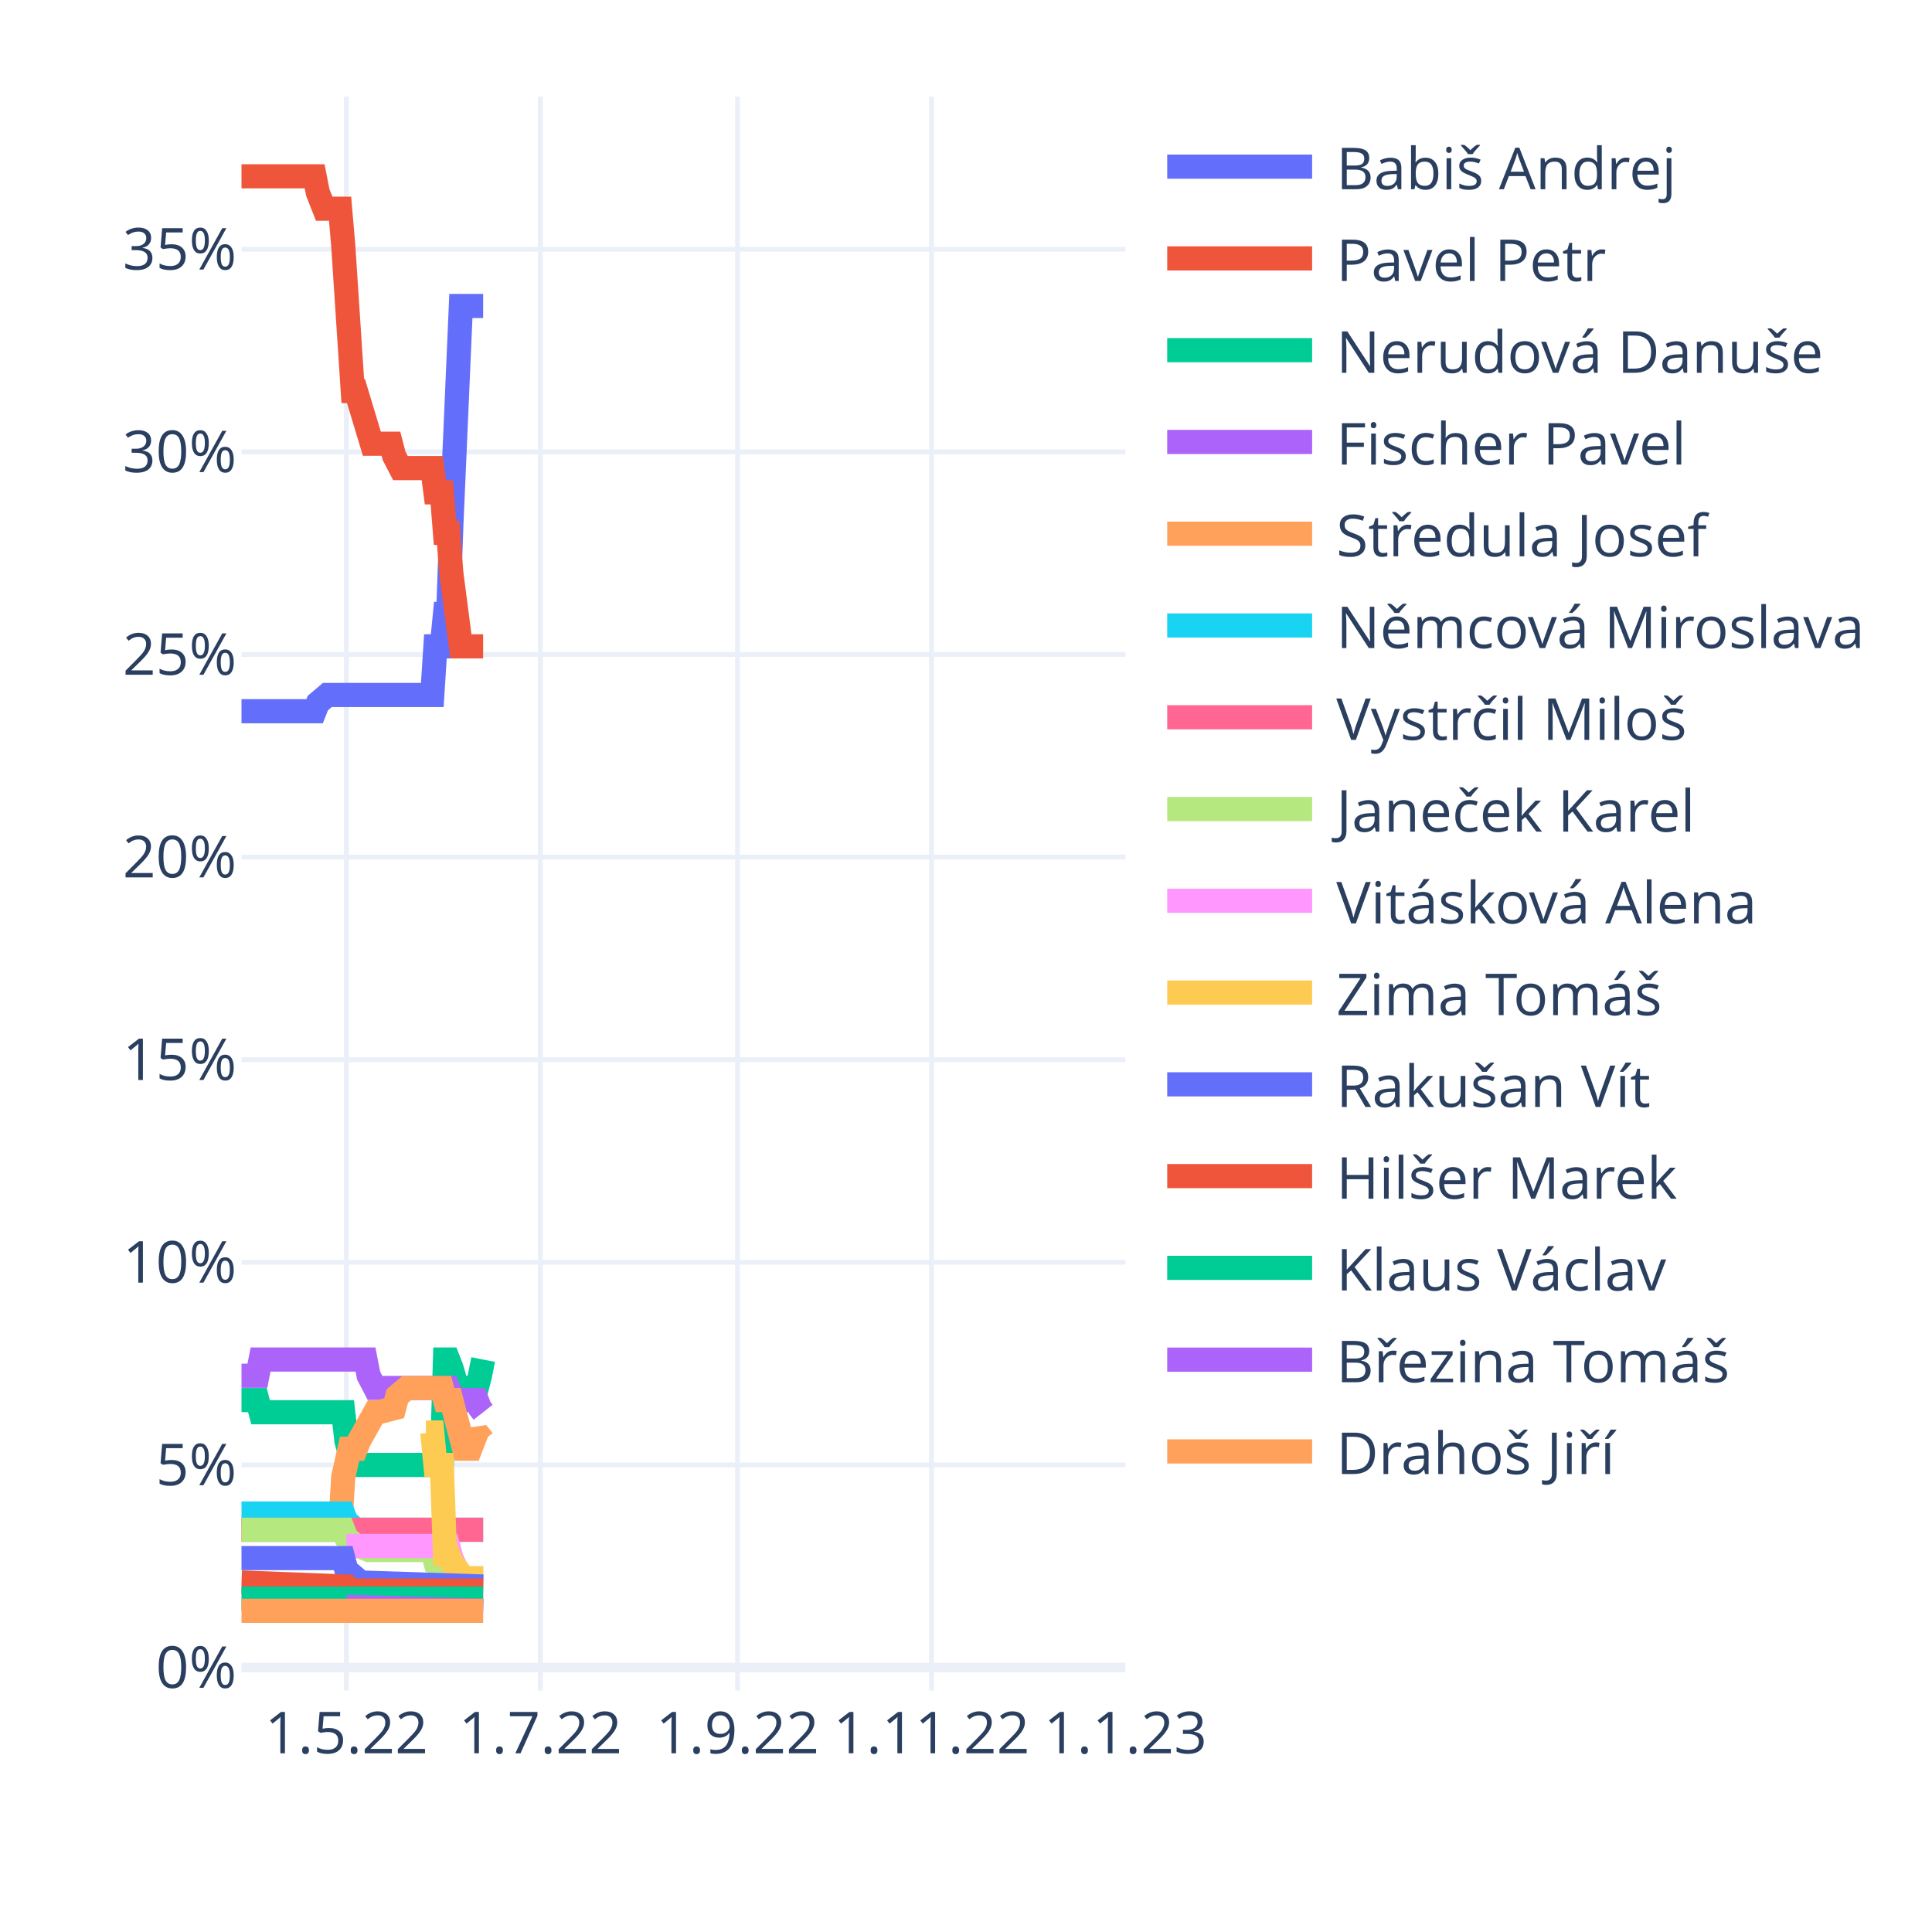
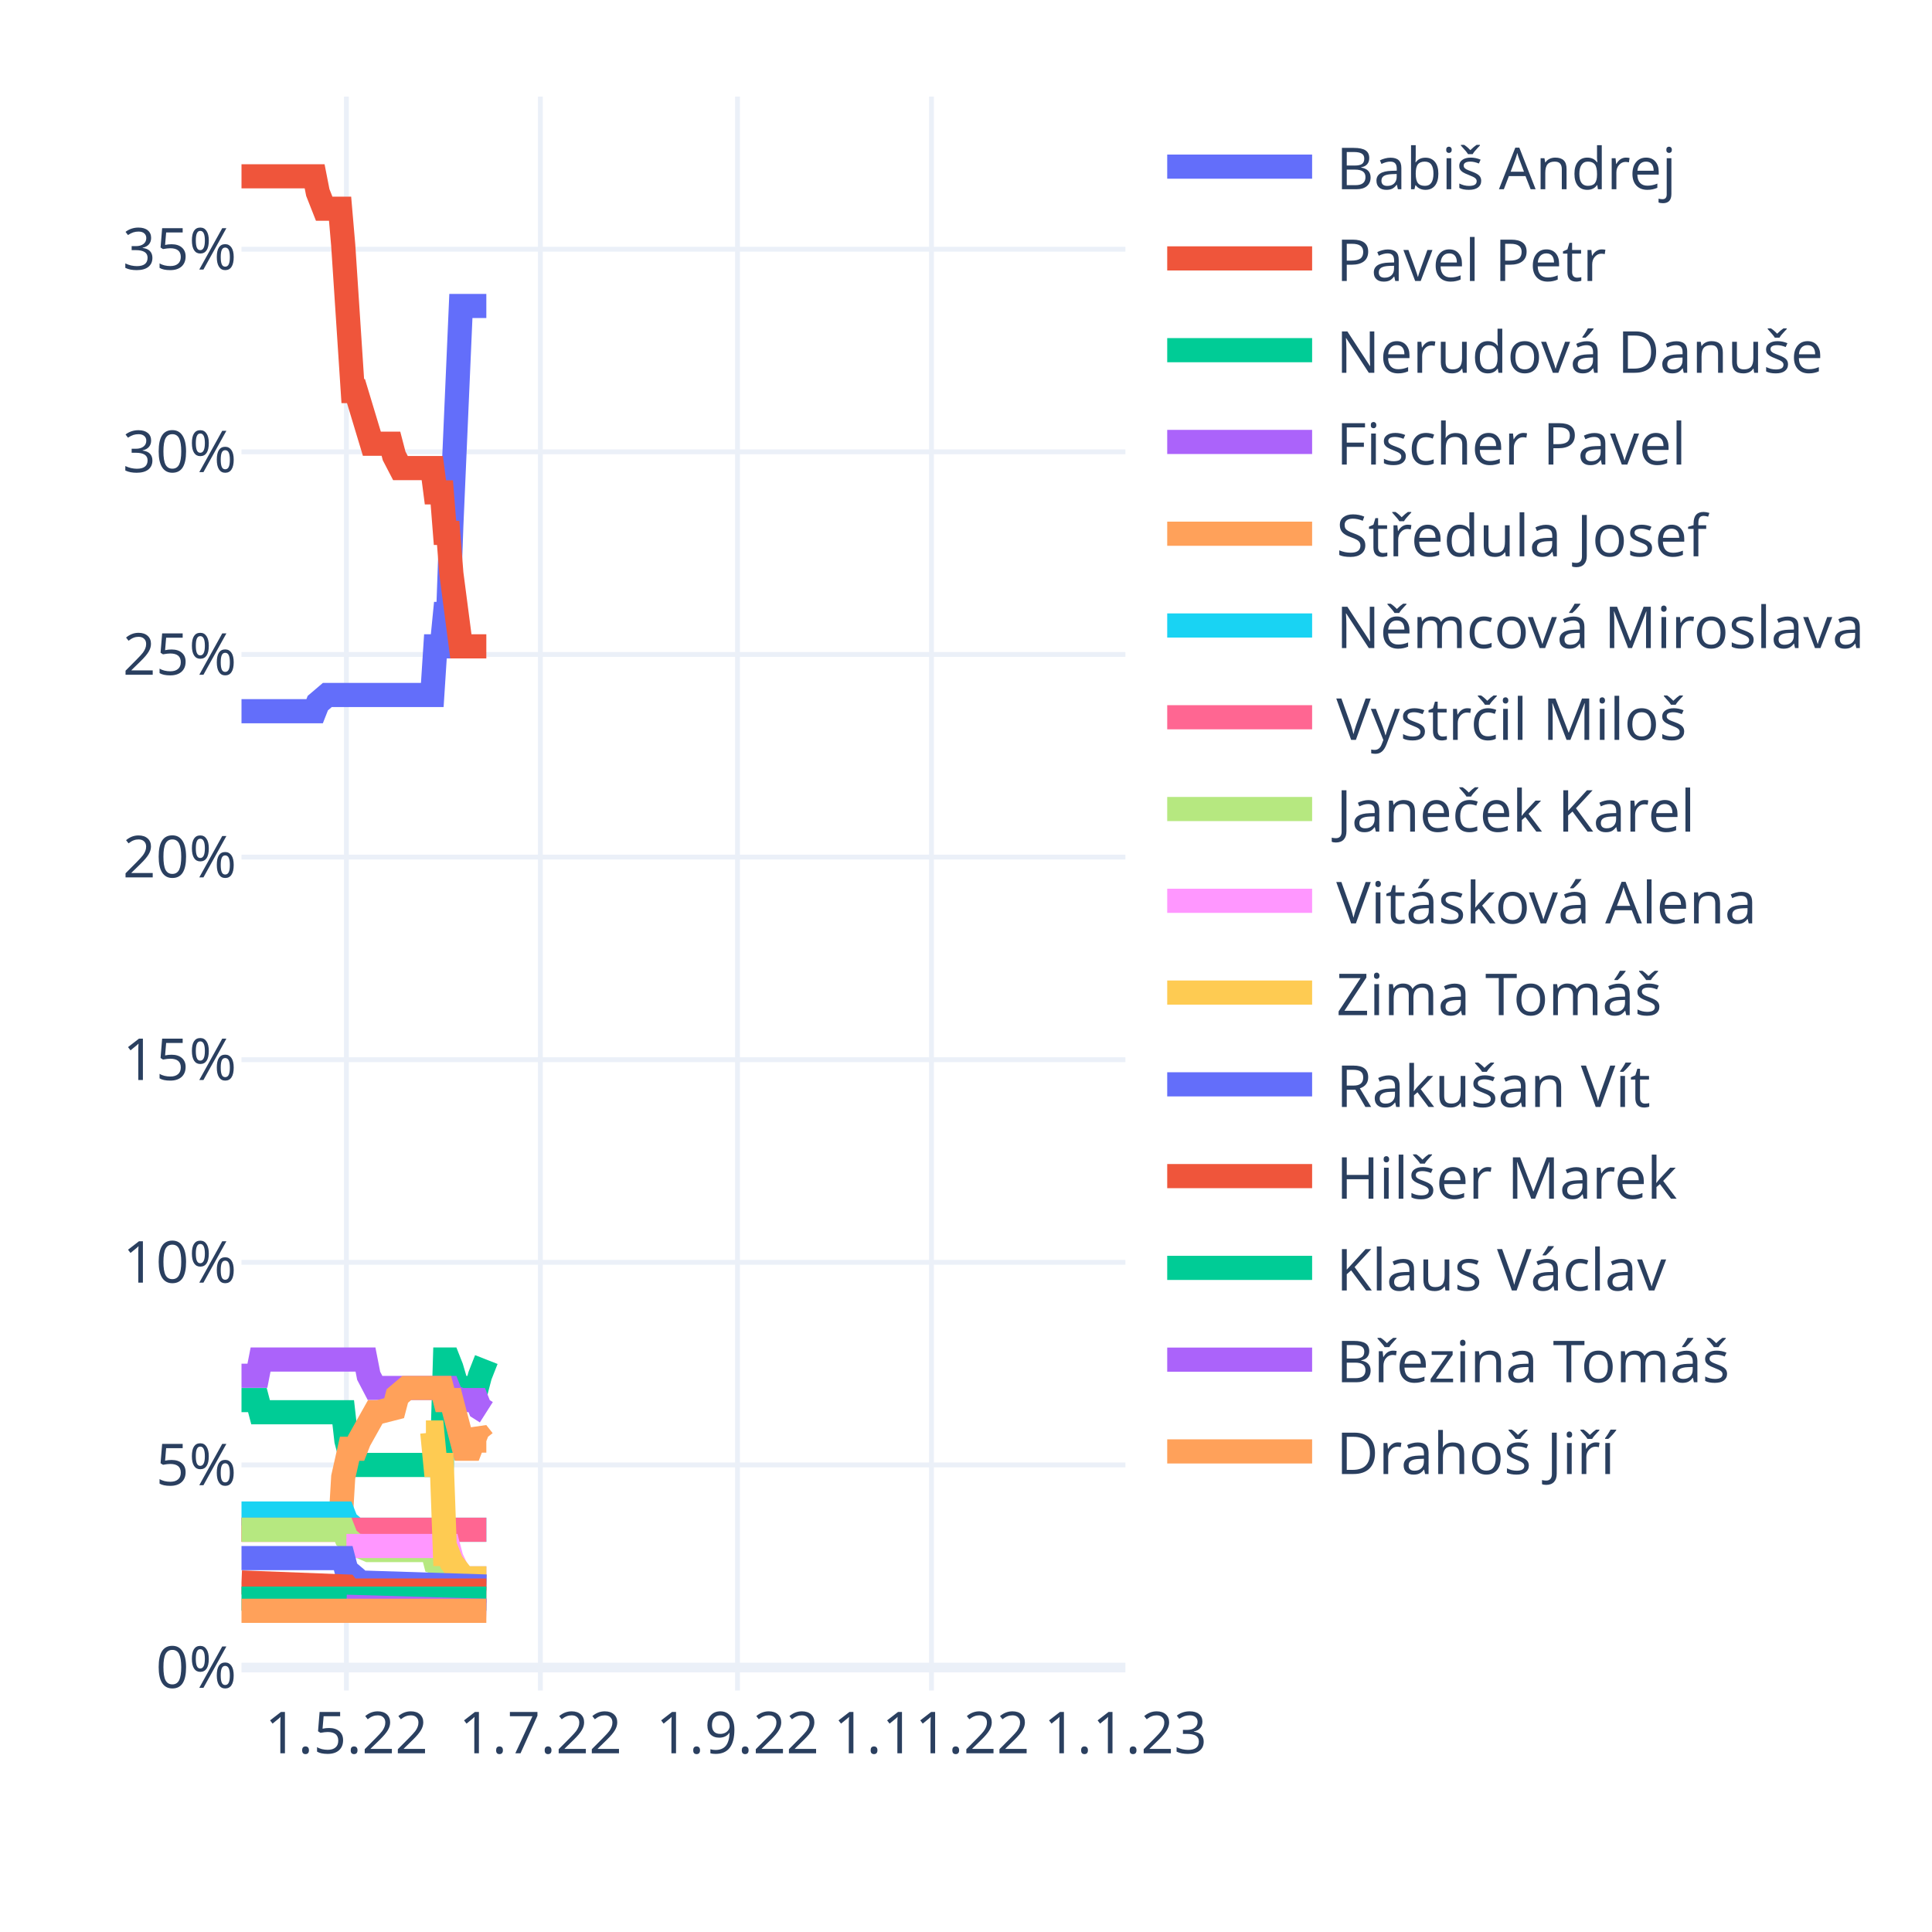
<svg xmlns="http://www.w3.org/2000/svg" class="main-svg" width="400" height="400" style="" viewBox="0 0 400 400">
  <rect x="0" y="0" width="400" height="400" style="fill: rgb(255, 255, 255); fill-opacity: 1;" />
-   <defs id="defs-324cb4">
+   <defs id="defs-9f5ac7">
    <g class="clips">
-       <clipPath id="clip324cb4xyplot" class="plotclip">
+       <clipPath id="clip9f5ac7xyplot" class="plotclip">
        <rect width="183" height="330" />
      </clipPath>
-       <clipPath class="axesclip" id="clip324cb4x">
+       <clipPath class="axesclip" id="clip9f5ac7x">
        <rect x="50" y="0" width="183" height="400" />
      </clipPath>
-       <clipPath class="axesclip" id="clip324cb4y">
+       <clipPath class="axesclip" id="clip9f5ac7y">
        <rect x="0" y="20" width="400" height="330" />
      </clipPath>
-       <clipPath class="axesclip" id="clip324cb4xy">
+       <clipPath class="axesclip" id="clip9f5ac7xy">
        <rect x="50" y="20" width="183" height="330" />
      </clipPath>
    </g>
    <g class="gradients" />
    <g class="patterns" />
  </defs>
  <g class="bglayer" />
  <g class="layer-below">
    <g class="imagelayer" />
    <g class="shapelayer" />
  </g>
  <g class="cartesianlayer">
    <g class="subplot xy">
      <g class="layer-subplot">
        <g class="shapelayer" />
        <g class="imagelayer" />
      </g>
      <g class="minor-gridlayer">
        <g class="x" />
        <g class="y" />
      </g>
      <g class="gridlayer">
        <g class="x">
          <path class="xgrid crisp" transform="translate(71.72,0)" d="M0,20v330" style="stroke: rgb(235, 240, 248); stroke-opacity: 1; stroke-width: 1px;" />
          <path class="xgrid crisp" transform="translate(111.88,0)" d="M0,20v330" style="stroke: rgb(235, 240, 248); stroke-opacity: 1; stroke-width: 1px;" />
          <path class="xgrid crisp" transform="translate(152.69,0)" d="M0,20v330" style="stroke: rgb(235, 240, 248); stroke-opacity: 1; stroke-width: 1px;" />
          <path class="xgrid crisp" transform="translate(192.85,0)" d="M0,20v330" style="stroke: rgb(235, 240, 248); stroke-opacity: 1; stroke-width: 1px;" />
        </g>
        <g class="y">
          <path class="ygrid crisp" transform="translate(0,303.3)" d="M50,0h183" style="stroke: rgb(235, 240, 248); stroke-opacity: 1; stroke-width: 1px;" />
          <path class="ygrid crisp" transform="translate(0,261.35)" d="M50,0h183" style="stroke: rgb(235, 240, 248); stroke-opacity: 1; stroke-width: 1px;" />
          <path class="ygrid crisp" transform="translate(0,219.4)" d="M50,0h183" style="stroke: rgb(235, 240, 248); stroke-opacity: 1; stroke-width: 1px;" />
          <path class="ygrid crisp" transform="translate(0,177.45)" d="M50,0h183" style="stroke: rgb(235, 240, 248); stroke-opacity: 1; stroke-width: 1px;" />
          <path class="ygrid crisp" transform="translate(0,135.5)" d="M50,0h183" style="stroke: rgb(235, 240, 248); stroke-opacity: 1; stroke-width: 1px;" />
          <path class="ygrid crisp" transform="translate(0,93.55)" d="M50,0h183" style="stroke: rgb(235, 240, 248); stroke-opacity: 1; stroke-width: 1px;" />
          <path class="ygrid crisp" transform="translate(0,51.6)" d="M50,0h183" style="stroke: rgb(235, 240, 248); stroke-opacity: 1; stroke-width: 1px;" />
        </g>
      </g>
      <g class="zerolinelayer">
        <path class="yzl zl crisp" transform="translate(0,345.25)" d="M50,0h183" style="stroke: rgb(235, 240, 248); stroke-opacity: 1; stroke-width: 2px;" />
      </g>
      <path class="xlines-below" />
      <path class="ylines-below" />
      <g class="overlines-below" />
      <g class="xaxislayer-below" />
      <g class="yaxislayer-below" />
      <g class="overaxes-below" />
-       <g class="plot" transform="translate(50,20)" clip-path="url(#clip324cb4xyplot)">
+       <g class="plot" transform="translate(50,20)" clip-path="url(#clip9f5ac7xyplot)">
        <g class="scatterlayer mlayer">
-           <g class="trace scatter trace5dca12" style="stroke-miterlimit: 2; opacity: 1;">
-             <g class="fills" />
-             <g class="errorbars" />
-             <g class="lines">
-               <path class="js-line" d="M0,127.25L15.14,127.25L15.8,125.57L17.77,123.89L18.43,123.89L39.5,123.89L40.15,113.82L41.47,113.82L42.13,107.11L42.79,107.11L43.45,88.65L45.42,43.35L46.08,43.35L50.03,43.35" style="vector-effect: non-scaling-stroke; fill: none; stroke: rgb(99, 110, 250); stroke-opacity: 1; stroke-width: 5px; opacity: 1;" />
-             </g>
-             <g class="points" />
-             <g class="text" />
-           </g>
-           <g class="trace scatter tracee7f29e" style="stroke-miterlimit: 2; opacity: 1;">
-             <g class="fills" />
-             <g class="errorbars" />
-             <g class="lines">
-               <path class="js-line" d="M0,16.5L15.14,16.5L15.8,19.86L17.12,23.21L17.77,23.21L20.41,23.21L21.06,30.76L23.04,60.97L23.7,60.97L26.99,71.87L27.65,71.87L30.94,71.87L31.6,74.39L32.91,76.91L33.57,76.91L39.5,76.91L40.15,81.94L41.47,81.94L42.13,90.33L42.79,90.33L43.45,98.72L45.42,113.82L46.08,113.82L50.03,113.82" style="vector-effect: non-scaling-stroke; fill: none; stroke: rgb(239, 85, 59); stroke-opacity: 1; stroke-width: 5px; opacity: 1;" />
-             </g>
-             <g class="points" />
-             <g class="text" />
-           </g>
-           <g class="trace scatter traced32a41" style="stroke-miterlimit: 2; opacity: 1;">
-             <g class="fills" />
-             <g class="errorbars" />
-             <g class="lines">
-               <path class="js-line" d="M0,269.87L3.29,269.87L3.95,272.39L21.06,272.39L21.72,278.26L23.04,283.3L23.7,283.3L41.47,283.3L42.13,261.48L42.79,261.48L43.45,263.16L45.42,269.87L46.08,267.36L48.71,267.36L49.37,264.84L50.03,261.48" style="vector-effect: non-scaling-stroke; fill: none; stroke: rgb(0, 204, 150); stroke-opacity: 1; stroke-width: 5px; opacity: 1;" />
-             </g>
-             <g class="points" />
-             <g class="text" />
-           </g>
-           <g class="trace scatter trace430305" style="stroke-miterlimit: 2; opacity: 1;">
-             <g class="fills" />
-             <g class="errorbars" />
-             <g class="lines">
-               <path class="js-line" d="M0,264.84L3.29,264.84L3.95,261.48L25.67,261.48L26.33,264.84L27.65,267.36L28.31,267.36L42.79,267.36L43.45,269.03L45.42,269.87L46.08,269.87L48.71,269.87L49.37,271.55L50.03,272.39" style="vector-effect: non-scaling-stroke; fill: none; stroke: rgb(171, 99, 250); stroke-opacity: 1; stroke-width: 5px; opacity: 1;" />
-             </g>
-             <g class="points" />
-             <g class="text" />
-           </g>
-           <g class="trace scatter traceadf2c1" style="stroke-miterlimit: 2; opacity: 1;">
-             <g class="fills" />
-             <g class="errorbars" />
-             <g class="lines">
-               <path class="js-line" d="M0,296.72L20.41,296.72L21.06,285.81L22.38,279.94L23.04,279.94L23.7,279.94L24.36,278.26L27.65,272.39L28.31,272.39L31.6,271.55L32.26,269.03L34.23,267.36L34.89,267.36L41.47,267.36L42.13,269.87L43.45,269.87L44.1,272.39L46.08,279.94L46.74,279.94L47.4,279.94L48.05,278.26L48.71,276.58L49.37,277.42L50.03,278.26" style="vector-effect: non-scaling-stroke; fill: none; stroke: rgb(255, 161, 90); stroke-opacity: 1; stroke-width: 5px; opacity: 1;" />
-             </g>
-             <g class="points" />
-             <g class="text" />
-           </g>
-           <g class="trace scatter trace26abdb" style="stroke-miterlimit: 2; opacity: 1;">
-             <g class="fills" />
-             <g class="errorbars" />
-             <g class="lines">
-               <path class="js-line" d="M0,293.36L21.06,293.36L21.72,295.04L23.7,296.72L24.36,296.72L50.03,296.72" style="vector-effect: non-scaling-stroke; fill: none; stroke: rgb(25, 211, 243); stroke-opacity: 1; stroke-width: 5px; opacity: 1;" />
-             </g>
-             <g class="points" />
-             <g class="text" />
-           </g>
-           <g class="trace scatter traceb54f37" style="stroke-miterlimit: 2; opacity: 1;">
-             <g class="fills" />
-             <g class="errorbars" />
-             <g class="lines">
-               <path class="js-line" d="M0,296.72L50.03,296.72" style="vector-effect: non-scaling-stroke; fill: none; stroke: rgb(255, 102, 146); stroke-opacity: 1; stroke-width: 5px; opacity: 1;" />
-             </g>
-             <g class="points" />
-             <g class="text" />
-           </g>
-           <g class="trace scatter traceb0020d" style="stroke-miterlimit: 2; opacity: 1;">
-             <g class="fills" />
-             <g class="errorbars" />
-             <g class="lines">
-               <path class="js-line" d="M0,296.72L21.06,296.72L21.72,298.4L23.7,300.08L24.36,300.08L26.33,300.92L26.99,300.92L39.5,300.92L40.15,303.43L42.79,304.27L43.45,305.11L46.08,306.79L46.74,306.79L50.03,306.79" style="vector-effect: non-scaling-stroke; fill: none; stroke: rgb(182, 232, 128); stroke-opacity: 1; stroke-width: 5px; opacity: 1;" />
-             </g>
-             <g class="points" />
-             <g class="text" />
-           </g>
-           <g class="trace scatter trace05127a" style="stroke-miterlimit: 2; opacity: 1;">
-             <g class="fills" />
-             <g class="errorbars" />
-             <g class="lines">
-               <path class="js-line" d="M21.72,300.08L42.79,300.08L43.45,302.59L45.42,306.79L46.08,306.79L50.03,306.79" style="vector-effect: non-scaling-stroke; fill: none; stroke: rgb(255, 151, 255); stroke-opacity: 1; stroke-width: 5px; opacity: 1;" />
-             </g>
-             <g class="points" />
-             <g class="text" />
-           </g>
-           <g class="trace scatter tracee8c353" style="stroke-miterlimit: 2; opacity: 1;">
-             <g class="fills" />
-             <g class="errorbars" />
-             <g class="lines">
-               <path class="js-line" d="M38.18,276.58L39.5,276.58L40.15,283.3L41.47,283.3L42.13,301.75L42.79,301.75L43.45,303.43L46.08,306.79L46.74,306.79L50.03,306.79" style="vector-effect: non-scaling-stroke; fill: none; stroke: rgb(254, 203, 82); stroke-opacity: 1; stroke-width: 5px; opacity: 1;" />
-             </g>
-             <g class="points" />
-             <g class="text" />
-           </g>
-           <g class="trace scatter trace4b6816" style="stroke-miterlimit: 2; opacity: 1;">
-             <g class="fills" />
-             <g class="errorbars" />
-             <g class="lines">
-               <path class="js-line" d="M0,302.59L21.06,302.59L21.72,305.11L23.7,306.79L24.36,307.63L50.03,308.47" style="vector-effect: non-scaling-stroke; fill: none; stroke: rgb(99, 110, 250); stroke-opacity: 1; stroke-width: 5px; opacity: 1;" />
-             </g>
-             <g class="points" />
-             <g class="text" />
-           </g>
-           <g class="trace scatter trace19aca2" style="stroke-miterlimit: 2; opacity: 1;">
-             <g class="fills" />
-             <g class="errorbars" />
-             <g class="lines">
-               <path class="js-line" d="M0,307.63L21.72,308.47L22.38,309.31L50.03,309.31" style="vector-effect: non-scaling-stroke; fill: none; stroke: rgb(239, 85, 59); stroke-opacity: 1; stroke-width: 5px; opacity: 1;" />
-             </g>
-             <g class="points" />
-             <g class="text" />
-           </g>
-           <g class="trace scatter trace26fd98" style="stroke-miterlimit: 2; opacity: 1;">
-             <g class="fills" />
-             <g class="errorbars" />
-             <g class="lines">
-               <path class="js-line" d="M0,310.98L50.03,310.98" style="vector-effect: non-scaling-stroke; fill: none; stroke: rgb(0, 204, 150); stroke-opacity: 1; stroke-width: 5px; opacity: 1;" />
-             </g>
-             <g class="points" />
-             <g class="text" />
-           </g>
-           <g class="trace scatter trace5946d5" style="stroke-miterlimit: 2; opacity: 1;">
-             <g class="fills" />
-             <g class="errorbars" />
-             <g class="lines">
-               <path class="js-line" d="M21.72,312.66L50.03,313.5" style="vector-effect: non-scaling-stroke; fill: none; stroke: rgb(171, 99, 250); stroke-opacity: 1; stroke-width: 5px; opacity: 1;" />
-             </g>
-             <g class="points" />
-             <g class="text" />
-           </g>
-           <g class="trace scatter tracef04857" style="stroke-miterlimit: 2; opacity: 1;">
-             <g class="fills" />
-             <g class="errorbars" />
-             <g class="lines">
-               <path class="js-line" d="M0,313.5L50.03,313.5" style="vector-effect: non-scaling-stroke; fill: none; stroke: rgb(255, 161, 90); stroke-opacity: 1; stroke-width: 5px; opacity: 1;" />
+           <g class="trace scatter trace9018f0" style="stroke-miterlimit: 2; opacity: 1;">
+             <g class="fills" />
+             <g class="errorbars" />
+             <g class="lines">
+               <path class="js-line" d="M0,127.25L15.14,127.25L15.8,125.57L17.77,123.89L18.43,123.89L39.5,123.89L40.15,113.82L41.47,113.82L42.13,107.11L42.79,107.11L43.45,88.65L45.42,43.35L46.08,43.35L50.69,43.35" style="vector-effect: non-scaling-stroke; fill: none; stroke: rgb(99, 110, 250); stroke-opacity: 1; stroke-width: 5px; opacity: 1;" />
+             </g>
+             <g class="points" />
+             <g class="text" />
+           </g>
+           <g class="trace scatter trace21bedc" style="stroke-miterlimit: 2; opacity: 1;">
+             <g class="fills" />
+             <g class="errorbars" />
+             <g class="lines">
+               <path class="js-line" d="M0,16.5L15.14,16.5L15.8,19.86L17.12,23.21L17.77,23.21L20.41,23.21L21.06,30.76L23.04,60.97L23.7,60.97L26.99,71.87L27.65,71.87L30.94,71.87L31.6,74.39L32.91,76.91L33.57,76.91L39.5,76.91L40.15,81.94L41.47,81.94L42.13,90.33L42.79,90.33L43.45,98.72L45.42,113.82L46.08,113.82L50.69,113.82" style="vector-effect: non-scaling-stroke; fill: none; stroke: rgb(239, 85, 59); stroke-opacity: 1; stroke-width: 5px; opacity: 1;" />
+             </g>
+             <g class="points" />
+             <g class="text" />
+           </g>
+           <g class="trace scatter tracec21c98" style="stroke-miterlimit: 2; opacity: 1;">
+             <g class="fills" />
+             <g class="errorbars" />
+             <g class="lines">
+               <path class="js-line" d="M0,269.87L3.29,269.87L3.95,272.39L21.06,272.39L21.72,278.26L23.04,283.3L23.7,283.3L41.47,283.3L42.13,261.48L42.79,261.48L43.45,263.16L45.42,269.87L46.08,267.36L48.71,267.36L49.37,264.84L50.69,261.48" style="vector-effect: non-scaling-stroke; fill: none; stroke: rgb(0, 204, 150); stroke-opacity: 1; stroke-width: 5px; opacity: 1;" />
+             </g>
+             <g class="points" />
+             <g class="text" />
+           </g>
+           <g class="trace scatter trace7dce22" style="stroke-miterlimit: 2; opacity: 1;">
+             <g class="fills" />
+             <g class="errorbars" />
+             <g class="lines">
+               <path class="js-line" d="M0,264.84L3.29,264.84L3.95,261.48L25.67,261.48L26.33,264.84L27.65,267.36L28.31,267.36L42.79,267.36L43.45,269.03L45.42,269.87L46.08,269.87L48.71,269.87L49.37,271.55L50.69,272.39" style="vector-effect: non-scaling-stroke; fill: none; stroke: rgb(171, 99, 250); stroke-opacity: 1; stroke-width: 5px; opacity: 1;" />
+             </g>
+             <g class="points" />
+             <g class="text" />
+           </g>
+           <g class="trace scatter traceed7e73" style="stroke-miterlimit: 2; opacity: 1;">
+             <g class="fills" />
+             <g class="errorbars" />
+             <g class="lines">
+               <path class="js-line" d="M0,296.72L20.41,296.72L21.06,285.81L22.38,279.94L23.04,279.94L23.7,279.94L24.36,278.26L27.65,272.39L28.31,272.39L31.6,271.55L32.26,269.03L34.23,267.36L34.89,267.36L41.47,267.36L42.13,269.87L43.45,269.87L44.1,272.39L46.08,279.94L46.74,279.94L47.4,279.94L48.05,278.26L48.71,276.58L49.37,277.42L50.03,278.26L50.69,278.26" style="vector-effect: non-scaling-stroke; fill: none; stroke: rgb(255, 161, 90); stroke-opacity: 1; stroke-width: 5px; opacity: 1;" />
+             </g>
+             <g class="points" />
+             <g class="text" />
+           </g>
+           <g class="trace scatter tracee66827" style="stroke-miterlimit: 2; opacity: 1;">
+             <g class="fills" />
+             <g class="errorbars" />
+             <g class="lines">
+               <path class="js-line" d="M0,293.36L21.06,293.36L21.72,295.04L23.7,296.72L24.36,296.72L50.69,296.72" style="vector-effect: non-scaling-stroke; fill: none; stroke: rgb(25, 211, 243); stroke-opacity: 1; stroke-width: 5px; opacity: 1;" />
+             </g>
+             <g class="points" />
+             <g class="text" />
+           </g>
+           <g class="trace scatter trace51d9c4" style="stroke-miterlimit: 2; opacity: 1;">
+             <g class="fills" />
+             <g class="errorbars" />
+             <g class="lines">
+               <path class="js-line" d="M0,296.72L50.69,296.72" style="vector-effect: non-scaling-stroke; fill: none; stroke: rgb(255, 102, 146); stroke-opacity: 1; stroke-width: 5px; opacity: 1;" />
+             </g>
+             <g class="points" />
+             <g class="text" />
+           </g>
+           <g class="trace scatter trace469212" style="stroke-miterlimit: 2; opacity: 1;">
+             <g class="fills" />
+             <g class="errorbars" />
+             <g class="lines">
+               <path class="js-line" d="M0,296.72L21.06,296.72L21.72,298.4L23.7,300.08L24.36,300.08L26.33,300.92L26.99,300.92L39.5,300.92L40.15,303.43L42.79,304.27L43.45,305.11L46.08,306.79L46.74,306.79L50.69,306.79" style="vector-effect: non-scaling-stroke; fill: none; stroke: rgb(182, 232, 128); stroke-opacity: 1; stroke-width: 5px; opacity: 1;" />
+             </g>
+             <g class="points" />
+             <g class="text" />
+           </g>
+           <g class="trace scatter tracee48172" style="stroke-miterlimit: 2; opacity: 1;">
+             <g class="fills" />
+             <g class="errorbars" />
+             <g class="lines">
+               <path class="js-line" d="M21.72,300.08L42.79,300.08L43.45,302.59L45.42,306.79L46.08,306.79L50.69,306.79" style="vector-effect: non-scaling-stroke; fill: none; stroke: rgb(255, 151, 255); stroke-opacity: 1; stroke-width: 5px; opacity: 1;" />
+             </g>
+             <g class="points" />
+             <g class="text" />
+           </g>
+           <g class="trace scatter trace3c056a" style="stroke-miterlimit: 2; opacity: 1;">
+             <g class="fills" />
+             <g class="errorbars" />
+             <g class="lines">
+               <path class="js-line" d="M38.18,276.58L39.5,276.58L40.15,283.3L41.47,283.3L42.13,301.75L42.79,301.75L43.45,303.43L46.08,306.79L46.74,306.79L50.69,306.79" style="vector-effect: non-scaling-stroke; fill: none; stroke: rgb(254, 203, 82); stroke-opacity: 1; stroke-width: 5px; opacity: 1;" />
+             </g>
+             <g class="points" />
+             <g class="text" />
+           </g>
+           <g class="trace scatter trace7840e6" style="stroke-miterlimit: 2; opacity: 1;">
+             <g class="fills" />
+             <g class="errorbars" />
+             <g class="lines">
+               <path class="js-line" d="M0,302.59L21.06,302.59L21.72,305.11L23.7,306.79L24.36,307.63L50.69,308.47" style="vector-effect: non-scaling-stroke; fill: none; stroke: rgb(99, 110, 250); stroke-opacity: 1; stroke-width: 5px; opacity: 1;" />
+             </g>
+             <g class="points" />
+             <g class="text" />
+           </g>
+           <g class="trace scatter tracea5d84e" style="stroke-miterlimit: 2; opacity: 1;">
+             <g class="fills" />
+             <g class="errorbars" />
+             <g class="lines">
+               <path class="js-line" d="M0,307.63L21.72,308.47L22.38,309.31L50.69,309.31" style="vector-effect: non-scaling-stroke; fill: none; stroke: rgb(239, 85, 59); stroke-opacity: 1; stroke-width: 5px; opacity: 1;" />
+             </g>
+             <g class="points" />
+             <g class="text" />
+           </g>
+           <g class="trace scatter trace7e8088" style="stroke-miterlimit: 2; opacity: 1;">
+             <g class="fills" />
+             <g class="errorbars" />
+             <g class="lines">
+               <path class="js-line" d="M0,310.98L50.69,310.98" style="vector-effect: non-scaling-stroke; fill: none; stroke: rgb(0, 204, 150); stroke-opacity: 1; stroke-width: 5px; opacity: 1;" />
+             </g>
+             <g class="points" />
+             <g class="text" />
+           </g>
+           <g class="trace scatter traceddf741" style="stroke-miterlimit: 2; opacity: 1;">
+             <g class="fills" />
+             <g class="errorbars" />
+             <g class="lines">
+               <path class="js-line" d="M21.72,312.66L50.69,313.5" style="vector-effect: non-scaling-stroke; fill: none; stroke: rgb(171, 99, 250); stroke-opacity: 1; stroke-width: 5px; opacity: 1;" />
+             </g>
+             <g class="points" />
+             <g class="text" />
+           </g>
+           <g class="trace scatter trace88e0e0" style="stroke-miterlimit: 2; opacity: 1;">
+             <g class="fills" />
+             <g class="errorbars" />
+             <g class="lines">
+               <path class="js-line" d="M0,313.5L50.69,313.5" style="vector-effect: non-scaling-stroke; fill: none; stroke: rgb(255, 161, 90); stroke-opacity: 1; stroke-width: 5px; opacity: 1;" />
            </g>
            <g class="points" />
            <g class="text" />
          </g>
        </g>
      </g>
      <g class="overplot" />
      <path class="xlines-above crisp" d="M0,0" style="fill: none;" />
      <path class="ylines-above crisp" d="M0,0" style="fill: none;" />
      <g class="overlines-above" />
      <g class="xaxislayer-above">
        <g class="xtick">
          <text text-anchor="middle" x="0" y="363" transform="translate(71.72,0)" style="font-family: 'Open Sans', verdana, arial, sans-serif; font-size: 12px; fill: rgb(42, 63, 95); fill-opacity: 1; white-space: pre; opacity: 1;">1.5.22</text>
        </g>
        <g class="xtick">
          <text text-anchor="middle" x="0" y="363" style="font-family: 'Open Sans', verdana, arial, sans-serif; font-size: 12px; fill: rgb(42, 63, 95); fill-opacity: 1; white-space: pre; opacity: 1;" transform="translate(111.88,0)">1.7.22</text>
        </g>
        <g class="xtick">
          <text text-anchor="middle" x="0" y="363" style="font-family: 'Open Sans', verdana, arial, sans-serif; font-size: 12px; fill: rgb(42, 63, 95); fill-opacity: 1; white-space: pre; opacity: 1;" transform="translate(152.69,0)">1.9.22</text>
        </g>
        <g class="xtick">
          <text text-anchor="middle" x="0" y="363" style="font-family: 'Open Sans', verdana, arial, sans-serif; font-size: 12px; fill: rgb(42, 63, 95); fill-opacity: 1; white-space: pre; opacity: 1;" transform="translate(192.85,0)">1.11.22</text>
        </g>
        <g class="xtick">
          <text text-anchor="middle" x="0" y="363" style="font-family: 'Open Sans', verdana, arial, sans-serif; font-size: 12px; fill: rgb(42, 63, 95); fill-opacity: 1; white-space: pre; opacity: 1;" transform="translate(233,0)">1.1.23</text>
        </g>
      </g>
      <g class="yaxislayer-above">
        <g class="ytick">
          <text text-anchor="end" x="49" y="4.2" transform="translate(0,345.25)" style="font-family: 'Open Sans', verdana, arial, sans-serif; font-size: 12px; fill: rgb(42, 63, 95); fill-opacity: 1; white-space: pre; opacity: 1;">0%</text>
        </g>
        <g class="ytick">
          <text text-anchor="end" x="49" y="4.2" style="font-family: 'Open Sans', verdana, arial, sans-serif; font-size: 12px; fill: rgb(42, 63, 95); fill-opacity: 1; white-space: pre; opacity: 1;" transform="translate(0,303.3)">5%</text>
        </g>
        <g class="ytick">
          <text text-anchor="end" x="49" y="4.2" style="font-family: 'Open Sans', verdana, arial, sans-serif; font-size: 12px; fill: rgb(42, 63, 95); fill-opacity: 1; white-space: pre; opacity: 1;" transform="translate(0,261.35)">10%</text>
        </g>
        <g class="ytick">
          <text text-anchor="end" x="49" y="4.2" style="font-family: 'Open Sans', verdana, arial, sans-serif; font-size: 12px; fill: rgb(42, 63, 95); fill-opacity: 1; white-space: pre; opacity: 1;" transform="translate(0,219.4)">15%</text>
        </g>
        <g class="ytick">
          <text text-anchor="end" x="49" y="4.2" style="font-family: 'Open Sans', verdana, arial, sans-serif; font-size: 12px; fill: rgb(42, 63, 95); fill-opacity: 1; white-space: pre; opacity: 1;" transform="translate(0,177.45)">20%</text>
        </g>
        <g class="ytick">
          <text text-anchor="end" x="49" y="4.2" style="font-family: 'Open Sans', verdana, arial, sans-serif; font-size: 12px; fill: rgb(42, 63, 95); fill-opacity: 1; white-space: pre; opacity: 1;" transform="translate(0,135.5)">25%</text>
        </g>
        <g class="ytick">
          <text text-anchor="end" x="49" y="4.2" style="font-family: 'Open Sans', verdana, arial, sans-serif; font-size: 12px; fill: rgb(42, 63, 95); fill-opacity: 1; white-space: pre; opacity: 1;" transform="translate(0,93.55)">30%</text>
        </g>
        <g class="ytick">
          <text text-anchor="end" x="49" y="4.2" style="font-family: 'Open Sans', verdana, arial, sans-serif; font-size: 12px; fill: rgb(42, 63, 95); fill-opacity: 1; white-space: pre; opacity: 1;" transform="translate(0,51.6)">35%</text>
        </g>
      </g>
      <g class="overaxes-above" />
    </g>
  </g>
  <g class="polarlayer" />
  <g class="smithlayer" />
  <g class="ternarylayer" />
  <g class="geolayer" />
  <g class="funnelarealayer" />
  <g class="pielayer" />
  <g class="iciclelayer" />
  <g class="treemaplayer" />
  <g class="sunburstlayer" />
  <g class="glimages" />
-   <defs id="topdefs-324cb4">
+   <defs id="topdefs-9f5ac7">
    <g class="clips" />
-     <clipPath id="legend324cb4">
+     <clipPath id="legend9f5ac7">
      <rect width="151" height="295" x="0" y="0" />
    </clipPath>
  </defs>
  <g class="layer-above">
    <g class="imagelayer" />
    <g class="shapelayer" />
  </g>
  <g class="infolayer">
    <g class="legend" pointer-events="all" transform="translate(236.66,20)">
      <rect class="bg" shape-rendering="crispEdges" width="151" height="295" x="0" y="0" style="stroke: rgb(68, 68, 68); stroke-opacity: 1; fill: rgb(255, 255, 255); fill-opacity: 1; stroke-width: 0px;" />
-       <g class="scrollbox" transform="" clip-path="url(#legend324cb4)">
+       <g class="scrollbox" transform="" clip-path="url(#legend9f5ac7)">
        <g class="groups">
          <g class="traces" transform="translate(0,14.5)" style="opacity: 1;">
            <text class="legendtext" text-anchor="start" x="40" y="4.68" style="font-family: 'Open Sans', verdana, arial, sans-serif; font-size: 12px; fill: rgb(42, 63, 95); fill-opacity: 1; white-space: pre;">Babiš Andrej</text>
            <g class="layers" style="opacity: 1;">
              <g class="legendfill" />
              <g class="legendlines">
                <path class="js-line" d="M5,0h30" style="fill: none; stroke: rgb(99, 110, 250); stroke-opacity: 1; stroke-width: 5px;" />
              </g>
              <g class="legendsymbols">
                <g class="legendpoints" />
              </g>
            </g>
            <rect class="legendtoggle" x="0" y="-9.5" width="145.703" height="19" style="fill: rgb(0, 0, 0); fill-opacity: 0;" />
          </g>
          <g class="traces" transform="translate(0,33.5)" style="opacity: 1;">
            <text class="legendtext" text-anchor="start" x="40" y="4.68" style="font-family: 'Open Sans', verdana, arial, sans-serif; font-size: 12px; fill: rgb(42, 63, 95); fill-opacity: 1; white-space: pre;">Pavel Petr</text>
            <g class="layers" style="opacity: 1;">
              <g class="legendfill" />
              <g class="legendlines">
                <path class="js-line" d="M5,0h30" style="fill: none; stroke: rgb(239, 85, 59); stroke-opacity: 1; stroke-width: 5px;" />
              </g>
              <g class="legendsymbols">
                <g class="legendpoints" />
              </g>
            </g>
            <rect class="legendtoggle" x="0" y="-9.5" width="145.703" height="19" style="fill: rgb(0, 0, 0); fill-opacity: 0;" />
          </g>
          <g class="traces" transform="translate(0,52.5)" style="opacity: 1;">
            <text class="legendtext" text-anchor="start" x="40" y="4.68" style="font-family: 'Open Sans', verdana, arial, sans-serif; font-size: 12px; fill: rgb(42, 63, 95); fill-opacity: 1; white-space: pre;">Nerudová Danuše</text>
            <g class="layers" style="opacity: 1;">
              <g class="legendfill" />
              <g class="legendlines">
                <path class="js-line" d="M5,0h30" style="fill: none; stroke: rgb(0, 204, 150); stroke-opacity: 1; stroke-width: 5px;" />
              </g>
              <g class="legendsymbols">
                <g class="legendpoints" />
              </g>
            </g>
            <rect class="legendtoggle" x="0" y="-9.5" width="145.703" height="19" style="fill: rgb(0, 0, 0); fill-opacity: 0;" />
          </g>
          <g class="traces" transform="translate(0,71.5)" style="opacity: 1;">
            <text class="legendtext" text-anchor="start" x="40" y="4.68" style="font-family: 'Open Sans', verdana, arial, sans-serif; font-size: 12px; fill: rgb(42, 63, 95); fill-opacity: 1; white-space: pre;">Fischer Pavel</text>
            <g class="layers" style="opacity: 1;">
              <g class="legendfill" />
              <g class="legendlines">
                <path class="js-line" d="M5,0h30" style="fill: none; stroke: rgb(171, 99, 250); stroke-opacity: 1; stroke-width: 5px;" />
              </g>
              <g class="legendsymbols">
                <g class="legendpoints" />
              </g>
            </g>
            <rect class="legendtoggle" x="0" y="-9.5" width="145.703" height="19" style="fill: rgb(0, 0, 0); fill-opacity: 0;" />
          </g>
          <g class="traces" transform="translate(0,90.5)" style="opacity: 1;">
            <text class="legendtext" text-anchor="start" x="40" y="4.68" style="font-family: 'Open Sans', verdana, arial, sans-serif; font-size: 12px; fill: rgb(42, 63, 95); fill-opacity: 1; white-space: pre;">Středula Josef</text>
            <g class="layers" style="opacity: 1;">
              <g class="legendfill" />
              <g class="legendlines">
                <path class="js-line" d="M5,0h30" style="fill: none; stroke: rgb(255, 161, 90); stroke-opacity: 1; stroke-width: 5px;" />
              </g>
              <g class="legendsymbols">
                <g class="legendpoints" />
              </g>
            </g>
            <rect class="legendtoggle" x="0" y="-9.5" width="145.703" height="19" style="fill: rgb(0, 0, 0); fill-opacity: 0;" />
          </g>
          <g class="traces" transform="translate(0,109.5)" style="opacity: 1;">
            <text class="legendtext" text-anchor="start" x="40" y="4.68" style="font-family: 'Open Sans', verdana, arial, sans-serif; font-size: 12px; fill: rgb(42, 63, 95); fill-opacity: 1; white-space: pre;">Němcová Miroslava</text>
            <g class="layers" style="opacity: 1;">
              <g class="legendfill" />
              <g class="legendlines">
                <path class="js-line" d="M5,0h30" style="fill: none; stroke: rgb(25, 211, 243); stroke-opacity: 1; stroke-width: 5px;" />
              </g>
              <g class="legendsymbols">
                <g class="legendpoints" />
              </g>
            </g>
            <rect class="legendtoggle" x="0" y="-9.5" width="145.703" height="19" style="fill: rgb(0, 0, 0); fill-opacity: 0;" />
          </g>
          <g class="traces" transform="translate(0,128.5)" style="opacity: 1;">
            <text class="legendtext" text-anchor="start" x="40" y="4.68" style="font-family: 'Open Sans', verdana, arial, sans-serif; font-size: 12px; fill: rgb(42, 63, 95); fill-opacity: 1; white-space: pre;">Vystrčil Miloš</text>
            <g class="layers" style="opacity: 1;">
              <g class="legendfill" />
              <g class="legendlines">
                <path class="js-line" d="M5,0h30" style="fill: none; stroke: rgb(255, 102, 146); stroke-opacity: 1; stroke-width: 5px;" />
              </g>
              <g class="legendsymbols">
                <g class="legendpoints" />
              </g>
            </g>
            <rect class="legendtoggle" x="0" y="-9.5" width="145.703" height="19" style="fill: rgb(0, 0, 0); fill-opacity: 0;" />
          </g>
          <g class="traces" transform="translate(0,147.5)" style="opacity: 1;">
            <text class="legendtext" text-anchor="start" x="40" y="4.68" style="font-family: 'Open Sans', verdana, arial, sans-serif; font-size: 12px; fill: rgb(42, 63, 95); fill-opacity: 1; white-space: pre;">Janeček Karel</text>
            <g class="layers" style="opacity: 1;">
              <g class="legendfill" />
              <g class="legendlines">
                <path class="js-line" d="M5,0h30" style="fill: none; stroke: rgb(182, 232, 128); stroke-opacity: 1; stroke-width: 5px;" />
              </g>
              <g class="legendsymbols">
                <g class="legendpoints" />
              </g>
            </g>
            <rect class="legendtoggle" x="0" y="-9.5" width="145.703" height="19" style="fill: rgb(0, 0, 0); fill-opacity: 0;" />
          </g>
          <g class="traces" transform="translate(0,166.5)" style="opacity: 1;">
            <text class="legendtext" text-anchor="start" x="40" y="4.68" style="font-family: 'Open Sans', verdana, arial, sans-serif; font-size: 12px; fill: rgb(42, 63, 95); fill-opacity: 1; white-space: pre;">Vitásková Alena</text>
            <g class="layers" style="opacity: 1;">
              <g class="legendfill" />
              <g class="legendlines">
                <path class="js-line" d="M5,0h30" style="fill: none; stroke: rgb(255, 151, 255); stroke-opacity: 1; stroke-width: 5px;" />
              </g>
              <g class="legendsymbols">
                <g class="legendpoints" />
              </g>
            </g>
            <rect class="legendtoggle" x="0" y="-9.5" width="145.703" height="19" style="fill: rgb(0, 0, 0); fill-opacity: 0;" />
          </g>
          <g class="traces" transform="translate(0,185.5)" style="opacity: 1;">
            <text class="legendtext" text-anchor="start" x="40" y="4.68" style="font-family: 'Open Sans', verdana, arial, sans-serif; font-size: 12px; fill: rgb(42, 63, 95); fill-opacity: 1; white-space: pre;">Zima Tomáš</text>
            <g class="layers" style="opacity: 1;">
              <g class="legendfill" />
              <g class="legendlines">
                <path class="js-line" d="M5,0h30" style="fill: none; stroke: rgb(254, 203, 82); stroke-opacity: 1; stroke-width: 5px;" />
              </g>
              <g class="legendsymbols">
                <g class="legendpoints" />
              </g>
            </g>
            <rect class="legendtoggle" x="0" y="-9.5" width="145.703" height="19" style="fill: rgb(0, 0, 0); fill-opacity: 0;" />
          </g>
          <g class="traces" transform="translate(0,204.5)" style="opacity: 1;">
            <text class="legendtext" text-anchor="start" x="40" y="4.68" style="font-family: 'Open Sans', verdana, arial, sans-serif; font-size: 12px; fill: rgb(42, 63, 95); fill-opacity: 1; white-space: pre;">Rakušan Vít</text>
            <g class="layers" style="opacity: 1;">
              <g class="legendfill" />
              <g class="legendlines">
                <path class="js-line" d="M5,0h30" style="fill: none; stroke: rgb(99, 110, 250); stroke-opacity: 1; stroke-width: 5px;" />
              </g>
              <g class="legendsymbols">
                <g class="legendpoints" />
              </g>
            </g>
            <rect class="legendtoggle" x="0" y="-9.5" width="145.703" height="19" style="fill: rgb(0, 0, 0); fill-opacity: 0;" />
          </g>
          <g class="traces" transform="translate(0,223.5)" style="opacity: 1;">
            <text class="legendtext" text-anchor="start" x="40" y="4.68" style="font-family: 'Open Sans', verdana, arial, sans-serif; font-size: 12px; fill: rgb(42, 63, 95); fill-opacity: 1; white-space: pre;">Hilšer Marek</text>
            <g class="layers" style="opacity: 1;">
              <g class="legendfill" />
              <g class="legendlines">
                <path class="js-line" d="M5,0h30" style="fill: none; stroke: rgb(239, 85, 59); stroke-opacity: 1; stroke-width: 5px;" />
              </g>
              <g class="legendsymbols">
                <g class="legendpoints" />
              </g>
            </g>
            <rect class="legendtoggle" x="0" y="-9.5" width="145.703" height="19" style="fill: rgb(0, 0, 0); fill-opacity: 0;" />
          </g>
          <g class="traces" transform="translate(0,242.5)" style="opacity: 1;">
            <text class="legendtext" text-anchor="start" x="40" y="4.68" style="font-family: 'Open Sans', verdana, arial, sans-serif; font-size: 12px; fill: rgb(42, 63, 95); fill-opacity: 1; white-space: pre;">Klaus Václav</text>
            <g class="layers" style="opacity: 1;">
              <g class="legendfill" />
              <g class="legendlines">
                <path class="js-line" d="M5,0h30" style="fill: none; stroke: rgb(0, 204, 150); stroke-opacity: 1; stroke-width: 5px;" />
              </g>
              <g class="legendsymbols">
                <g class="legendpoints" />
              </g>
            </g>
            <rect class="legendtoggle" x="0" y="-9.5" width="145.703" height="19" style="fill: rgb(0, 0, 0); fill-opacity: 0;" />
          </g>
          <g class="traces" transform="translate(0,261.5)" style="opacity: 1;">
            <text class="legendtext" text-anchor="start" x="40" y="4.68" style="font-family: 'Open Sans', verdana, arial, sans-serif; font-size: 12px; fill: rgb(42, 63, 95); fill-opacity: 1; white-space: pre;">Březina Tomáš</text>
            <g class="layers" style="opacity: 1;">
              <g class="legendfill" />
              <g class="legendlines">
                <path class="js-line" d="M5,0h30" style="fill: none; stroke: rgb(171, 99, 250); stroke-opacity: 1; stroke-width: 5px;" />
              </g>
              <g class="legendsymbols">
                <g class="legendpoints" />
              </g>
            </g>
            <rect class="legendtoggle" x="0" y="-9.5" width="145.703" height="19" style="fill: rgb(0, 0, 0); fill-opacity: 0;" />
          </g>
          <g class="traces" transform="translate(0,280.5)" style="opacity: 1;">
            <text class="legendtext" text-anchor="start" x="40" y="4.68" style="font-family: 'Open Sans', verdana, arial, sans-serif; font-size: 12px; fill: rgb(42, 63, 95); fill-opacity: 1; white-space: pre;">Drahoš Jiří</text>
            <g class="layers" style="opacity: 1;">
              <g class="legendfill" />
              <g class="legendlines">
                <path class="js-line" d="M5,0h30" style="fill: none; stroke: rgb(255, 161, 90); stroke-opacity: 1; stroke-width: 5px;" />
              </g>
              <g class="legendsymbols">
                <g class="legendpoints" />
              </g>
            </g>
            <rect class="legendtoggle" x="0" y="-9.5" width="145.703" height="19" style="fill: rgb(0, 0, 0); fill-opacity: 0;" />
          </g>
        </g>
      </g>
      <rect class="scrollbar" rx="20" ry="3" width="0" height="0" x="0" y="0" style="fill: rgb(128, 139, 164); fill-opacity: 1;" />
    </g>
    <g class="g-gtitle" />
    <g class="g-xtitle" />
    <g class="g-ytitle" />
  </g>
</svg>
